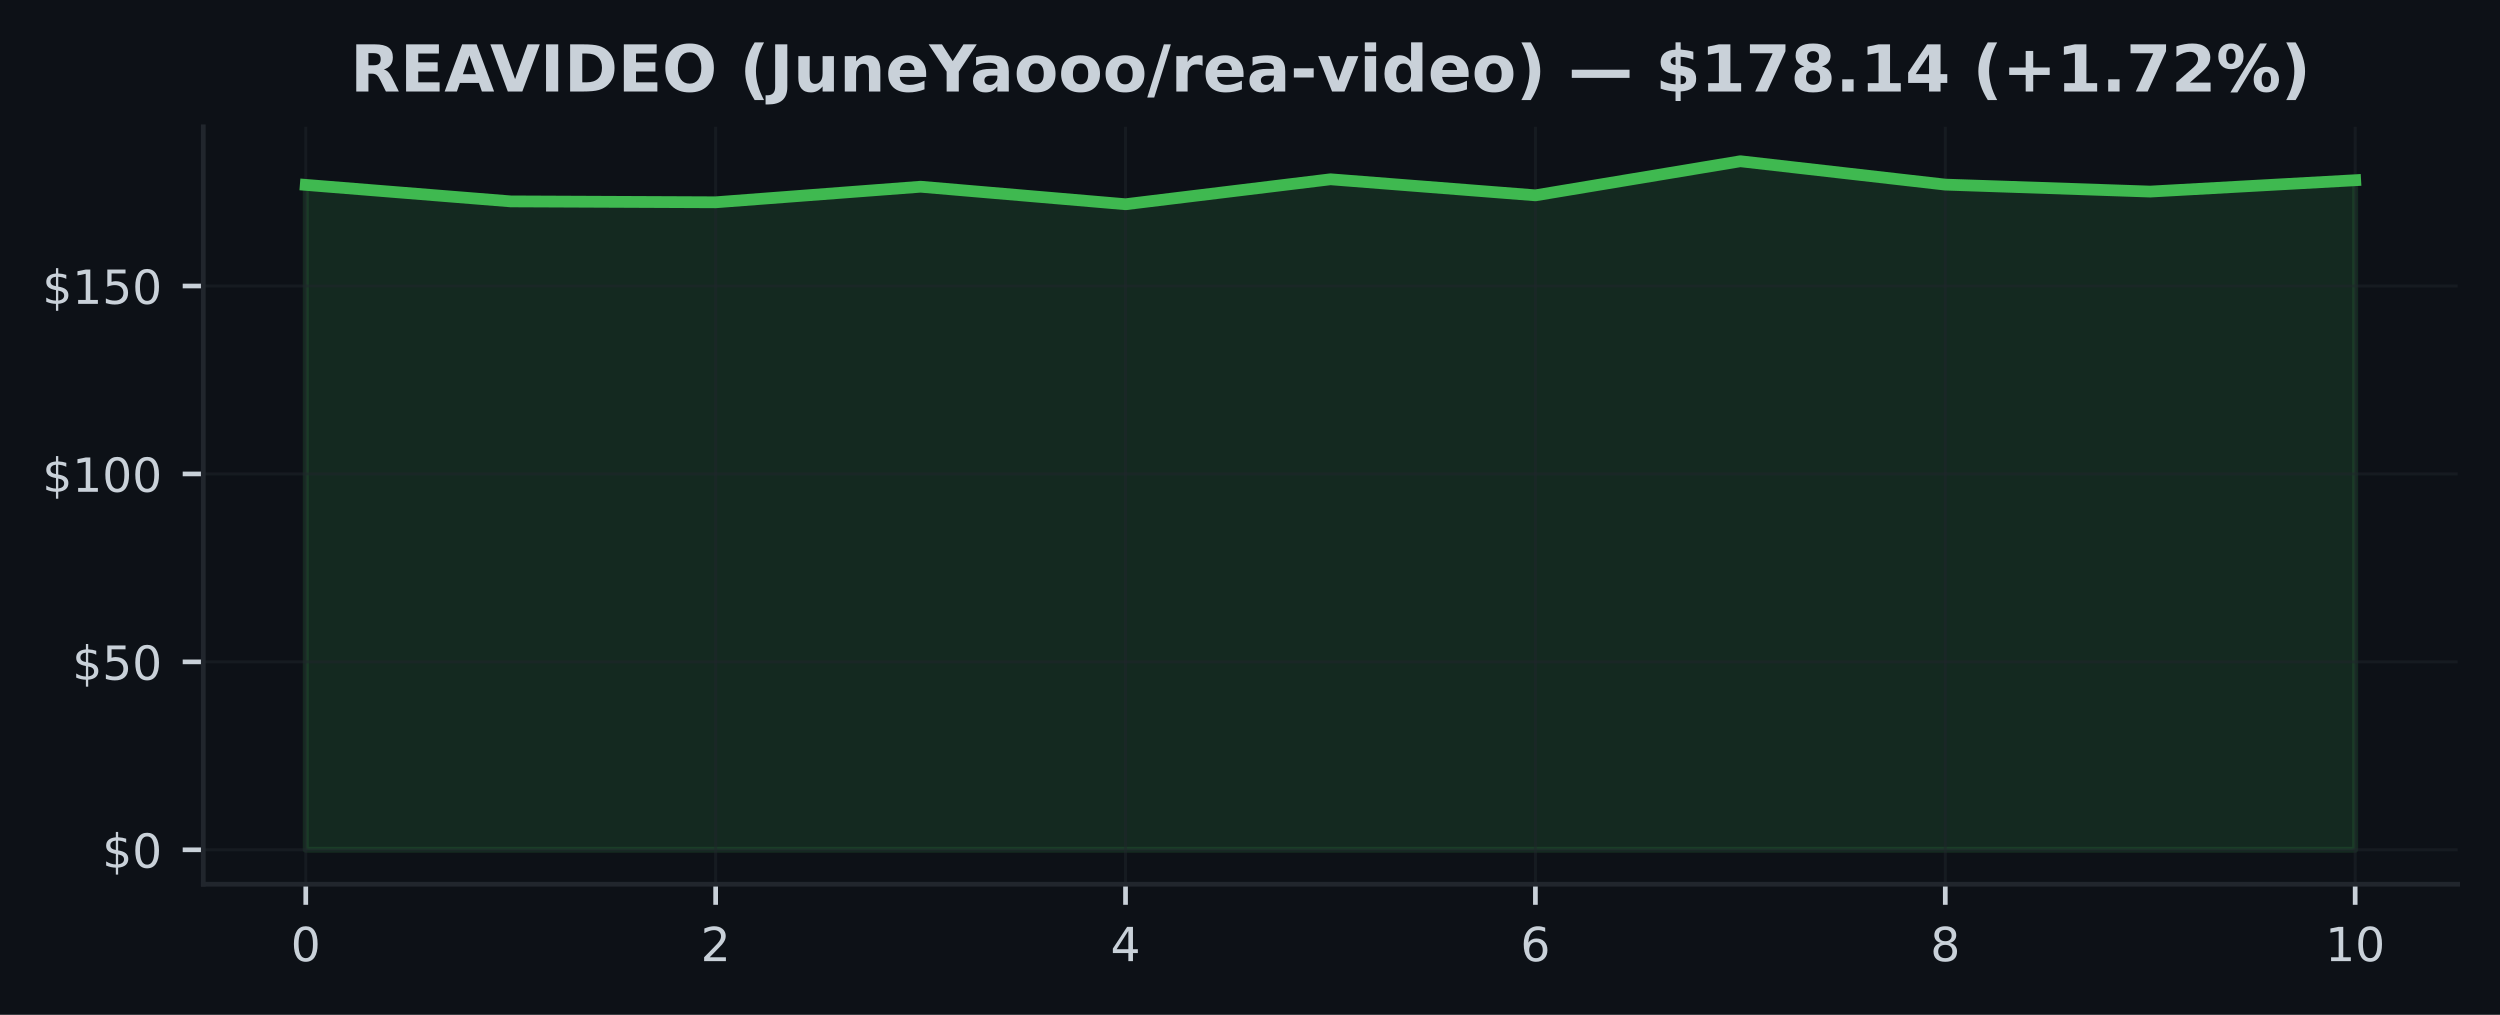
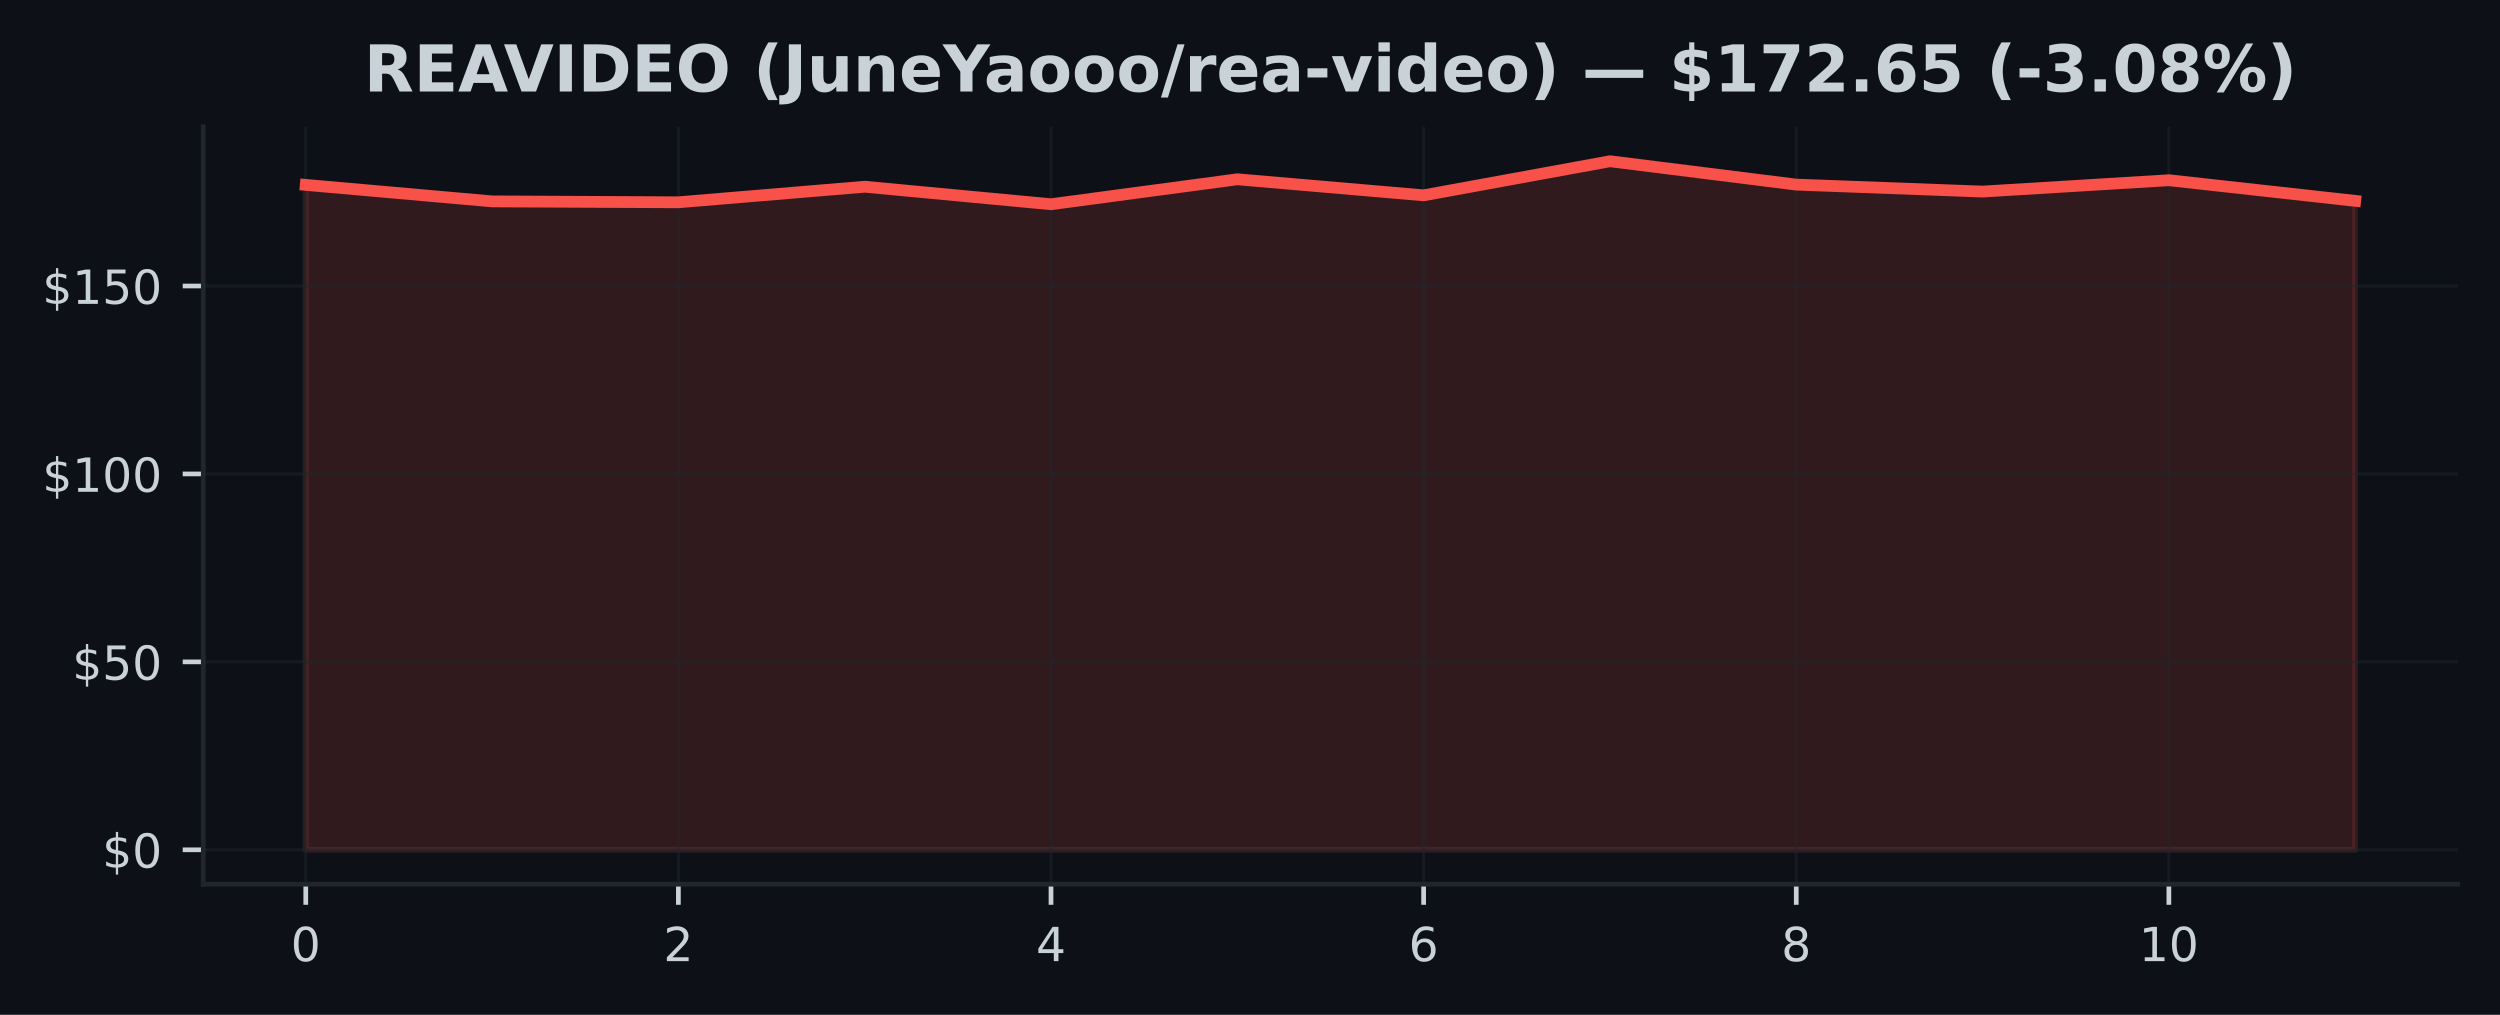
<svg xmlns="http://www.w3.org/2000/svg" xmlns:xlink="http://www.w3.org/1999/xlink" width="425pt" height="172.518pt" viewBox="0 0 425 172.518" version="1.1">
  <defs>
    <style type="text/css">*{stroke-linejoin: round; stroke-linecap: butt}</style>
  </defs>
  <g id="figure_1">
    <g id="patch_1">
      <path d="M 0 172.518  L 425 172.518  L 425 0  L 0 0  z " style="fill: #0d1117" />
    </g>
    <g id="axes_1">
      <g id="patch_2">
        <path d="M 34.56 150.318  L 417.8 150.318  L 417.8 21.558  L 34.56 21.558  z " style="fill: #0d1117" />
      </g>
      <g id="FillBetweenPolyCollection_1">
        <defs>
-           <path id="m7d7b038ece" d="M 51.98 -28.053  L 51.98 -141.088  L 86.82 -138.283  L 121.66 -138.13  L 156.5 -140.775  L 191.34 -137.797  L 226.18 -142.04  L 261.02 -139.312  L 295.86 -145.107  L 330.7 -141.133  L 365.54 -139.951  L 400.38 -141.88  L 400.38 -28.053  L 400.38 -28.053  L 365.54 -28.053  L 330.7 -28.053  L 295.86 -28.053  L 261.02 -28.053  L 226.18 -28.053  L 191.34 -28.053  L 156.5 -28.053  L 121.66 -28.053  L 86.82 -28.053  L 51.98 -28.053  z " style="stroke: #3fb950; stroke-opacity: 0.15" />
+           <path id="ma2d35dd99f" d="M 51.98 -28.053  L 51.98 -141.088  L 83.653 -138.283  L 115.325 -138.13  L 146.998 -140.775  L 178.671 -137.797  L 210.344 -142.04  L 242.016 -139.312  L 273.689 -145.107  L 305.362 -141.133  L 337.035 -139.951  L 368.707 -141.88  L 400.38 -138.372  L 400.38 -28.053  L 400.38 -28.053  L 368.707 -28.053  L 337.035 -28.053  L 305.362 -28.053  L 273.689 -28.053  L 242.016 -28.053  L 210.344 -28.053  L 178.671 -28.053  L 146.998 -28.053  L 115.325 -28.053  L 83.653 -28.053  L 51.98 -28.053  z " style="stroke: #f85149; stroke-opacity: 0.15" />
        </defs>
-         <g clip-path="url(#p6f770c91e1)">
-           <use xlink:href="#m7d7b038ece" x="0" y="172.518" style="fill: #3fb950; fill-opacity: 0.15; stroke: #3fb950; stroke-opacity: 0.15" />
+         <g clip-path="url(#pbeac7b171f)">
+           <use xlink:href="#ma2d35dd99f" x="0" y="172.518" style="fill: #f85149; fill-opacity: 0.15; stroke: #f85149; stroke-opacity: 0.15" />
        </g>
      </g>
      <g id="matplotlib.axis_1">
        <g id="xtick_1">
          <g id="line2d_1">
-             <path d="M 51.98 150.318  L 51.98 21.558  " clip-path="url(#p6f770c91e1)" style="fill: none; stroke: #21262d; stroke-opacity: 0.5; stroke-width: 0.5; stroke-linecap: square" />
+             <path d="M 51.98 150.318  L 51.98 21.558  " clip-path="url(#pbeac7b171f)" style="fill: none; stroke: #21262d; stroke-opacity: 0.5; stroke-width: 0.5; stroke-linecap: square" />
          </g>
          <g id="line2d_2">
            <defs>
-               <path id="m81386ee5d8" d="M 0 0  L 0 3.5  " style="stroke: #c9d1d9; stroke-width: 0.8" />
+               <path id="m86b78e5d4b" d="M 0 0  L 0 3.5  " style="stroke: #c9d1d9; stroke-width: 0.8" />
            </defs>
            <g>
-               <use xlink:href="#m81386ee5d8" x="51.98" y="150.318" style="fill: #c9d1d9; stroke: #c9d1d9; stroke-width: 0.8" />
+               <use xlink:href="#m86b78e5d4b" x="51.98" y="150.318" style="fill: #c9d1d9; stroke: #c9d1d9; stroke-width: 0.8" />
            </g>
          </g>
          <g id="text_1">
            <g style="fill: #c9d1d9" transform="translate(49.435 163.3964) scale(0.08 -0.08)">
              <defs>
                <path id="DejaVuSans-13" d="M 2034 4250  Q 1547 4250 1301 3770  Q 1056 3291 1056 2328  Q 1056 1369 1301 889  Q 1547 409 2034 409  Q 2525 409 2770 889  Q 3016 1369 3016 2328  Q 3016 3291 2770 3770  Q 2525 4250 2034 4250  z M 2034 4750  Q 2819 4750 3233 4129  Q 3647 3509 3647 2328  Q 3647 1150 3233 529  Q 2819 -91 2034 -91  Q 1250 -91 836 529  Q 422 1150 422 2328  Q 422 3509 836 4129  Q 1250 4750 2034 4750  z " transform="scale(0.015625)" />
              </defs>
              <use xlink:href="#DejaVuSans-13" />
            </g>
          </g>
        </g>
        <g id="xtick_2">
          <g id="line2d_3">
-             <path d="M 121.66 150.318  L 121.66 21.558  " clip-path="url(#p6f770c91e1)" style="fill: none; stroke: #21262d; stroke-opacity: 0.5; stroke-width: 0.5; stroke-linecap: square" />
+             <path d="M 115.325 150.318  L 115.325 21.558  " clip-path="url(#pbeac7b171f)" style="fill: none; stroke: #21262d; stroke-opacity: 0.5; stroke-width: 0.5; stroke-linecap: square" />
          </g>
          <g id="line2d_4">
            <g>
-               <use xlink:href="#m81386ee5d8" x="121.66" y="150.318" style="fill: #c9d1d9; stroke: #c9d1d9; stroke-width: 0.8" />
+               <use xlink:href="#m86b78e5d4b" x="115.325" y="150.318" style="fill: #c9d1d9; stroke: #c9d1d9; stroke-width: 0.8" />
            </g>
          </g>
          <g id="text_2">
-             <g style="fill: #c9d1d9" transform="translate(119.115 163.3964) scale(0.08 -0.08)">
+             <g style="fill: #c9d1d9" transform="translate(112.7805 163.3964) scale(0.08 -0.08)">
              <defs>
                <path id="DejaVuSans-15" d="M 1228 531  L 3431 531  L 3431 0  L 469 0  L 469 531  Q 828 903 1448 1529  Q 2069 2156 2228 2338  Q 2531 2678 2651 2914  Q 2772 3150 2772 3378  Q 2772 3750 2511 3984  Q 2250 4219 1831 4219  Q 1534 4219 1204 4116  Q 875 4013 500 3803  L 500 4441  Q 881 4594 1212 4672  Q 1544 4750 1819 4750  Q 2544 4750 2975 4387  Q 3406 4025 3406 3419  Q 3406 3131 3298 2873  Q 3191 2616 2906 2266  Q 2828 2175 2409 1742  Q 1991 1309 1228 531  z " transform="scale(0.015625)" />
              </defs>
              <use xlink:href="#DejaVuSans-15" />
            </g>
          </g>
        </g>
        <g id="xtick_3">
          <g id="line2d_5">
-             <path d="M 191.34 150.318  L 191.34 21.558  " clip-path="url(#p6f770c91e1)" style="fill: none; stroke: #21262d; stroke-opacity: 0.5; stroke-width: 0.5; stroke-linecap: square" />
+             <path d="M 178.671 150.318  L 178.671 21.558  " clip-path="url(#pbeac7b171f)" style="fill: none; stroke: #21262d; stroke-opacity: 0.5; stroke-width: 0.5; stroke-linecap: square" />
          </g>
          <g id="line2d_6">
            <g>
-               <use xlink:href="#m81386ee5d8" x="191.34" y="150.318" style="fill: #c9d1d9; stroke: #c9d1d9; stroke-width: 0.8" />
+               <use xlink:href="#m86b78e5d4b" x="178.671" y="150.318" style="fill: #c9d1d9; stroke: #c9d1d9; stroke-width: 0.8" />
            </g>
          </g>
          <g id="text_3">
-             <g style="fill: #c9d1d9" transform="translate(188.795 163.3964) scale(0.08 -0.08)">
+             <g style="fill: #c9d1d9" transform="translate(176.1259 163.3964) scale(0.08 -0.08)">
              <defs>
                <path id="DejaVuSans-17" d="M 2419 4116  L 825 1625  L 2419 1625  L 2419 4116  z M 2253 4666  L 3047 4666  L 3047 1625  L 3713 1625  L 3713 1100  L 3047 1100  L 3047 0  L 2419 0  L 2419 1100  L 313 1100  L 313 1709  L 2253 4666  z " transform="scale(0.015625)" />
              </defs>
              <use xlink:href="#DejaVuSans-17" />
            </g>
          </g>
        </g>
        <g id="xtick_4">
          <g id="line2d_7">
-             <path d="M 261.02 150.318  L 261.02 21.558  " clip-path="url(#p6f770c91e1)" style="fill: none; stroke: #21262d; stroke-opacity: 0.5; stroke-width: 0.5; stroke-linecap: square" />
+             <path d="M 242.016 150.318  L 242.016 21.558  " clip-path="url(#pbeac7b171f)" style="fill: none; stroke: #21262d; stroke-opacity: 0.5; stroke-width: 0.5; stroke-linecap: square" />
          </g>
          <g id="line2d_8">
            <g>
-               <use xlink:href="#m81386ee5d8" x="261.02" y="150.318" style="fill: #c9d1d9; stroke: #c9d1d9; stroke-width: 0.8" />
+               <use xlink:href="#m86b78e5d4b" x="242.016" y="150.318" style="fill: #c9d1d9; stroke: #c9d1d9; stroke-width: 0.8" />
            </g>
          </g>
          <g id="text_4">
-             <g style="fill: #c9d1d9" transform="translate(258.475 163.3964) scale(0.08 -0.08)">
+             <g style="fill: #c9d1d9" transform="translate(239.4714 163.3964) scale(0.08 -0.08)">
              <defs>
                <path id="DejaVuSans-19" d="M 2113 2584  Q 1688 2584 1439 2293  Q 1191 2003 1191 1497  Q 1191 994 1439 701  Q 1688 409 2113 409  Q 2538 409 2786 701  Q 3034 994 3034 1497  Q 3034 2003 2786 2293  Q 2538 2584 2113 2584  z M 3366 4563  L 3366 3988  Q 3128 4100 2886 4159  Q 2644 4219 2406 4219  Q 1781 4219 1451 3797  Q 1122 3375 1075 2522  Q 1259 2794 1537 2939  Q 1816 3084 2150 3084  Q 2853 3084 3261 2657  Q 3669 2231 3669 1497  Q 3669 778 3244 343  Q 2819 -91 2113 -91  Q 1303 -91 875 529  Q 447 1150 447 2328  Q 447 3434 972 4092  Q 1497 4750 2381 4750  Q 2619 4750 2861 4703  Q 3103 4656 3366 4563  z " transform="scale(0.015625)" />
              </defs>
              <use xlink:href="#DejaVuSans-19" />
            </g>
          </g>
        </g>
        <g id="xtick_5">
          <g id="line2d_9">
-             <path d="M 330.7 150.318  L 330.7 21.558  " clip-path="url(#p6f770c91e1)" style="fill: none; stroke: #21262d; stroke-opacity: 0.5; stroke-width: 0.5; stroke-linecap: square" />
+             <path d="M 305.362 150.318  L 305.362 21.558  " clip-path="url(#pbeac7b171f)" style="fill: none; stroke: #21262d; stroke-opacity: 0.5; stroke-width: 0.5; stroke-linecap: square" />
          </g>
          <g id="line2d_10">
            <g>
-               <use xlink:href="#m81386ee5d8" x="330.7" y="150.318" style="fill: #c9d1d9; stroke: #c9d1d9; stroke-width: 0.8" />
+               <use xlink:href="#m86b78e5d4b" x="305.362" y="150.318" style="fill: #c9d1d9; stroke: #c9d1d9; stroke-width: 0.8" />
            </g>
          </g>
          <g id="text_5">
-             <g style="fill: #c9d1d9" transform="translate(328.155 163.3964) scale(0.08 -0.08)">
+             <g style="fill: #c9d1d9" transform="translate(302.8168 163.3964) scale(0.08 -0.08)">
              <defs>
                <path id="DejaVuSans-1b" d="M 2034 2216  Q 1584 2216 1326 1975  Q 1069 1734 1069 1313  Q 1069 891 1326 650  Q 1584 409 2034 409  Q 2484 409 2743 651  Q 3003 894 3003 1313  Q 3003 1734 2745 1975  Q 2488 2216 2034 2216  z M 1403 2484  Q 997 2584 770 2862  Q 544 3141 544 3541  Q 544 4100 942 4425  Q 1341 4750 2034 4750  Q 2731 4750 3128 4425  Q 3525 4100 3525 3541  Q 3525 3141 3298 2862  Q 3072 2584 2669 2484  Q 3125 2378 3379 2068  Q 3634 1759 3634 1313  Q 3634 634 3220 271  Q 2806 -91 2034 -91  Q 1263 -91 848 271  Q 434 634 434 1313  Q 434 1759 690 2068  Q 947 2378 1403 2484  z M 1172 3481  Q 1172 3119 1398 2916  Q 1625 2713 2034 2713  Q 2441 2713 2670 2916  Q 2900 3119 2900 3481  Q 2900 3844 2670 4047  Q 2441 4250 2034 4250  Q 1625 4250 1398 4047  Q 1172 3844 1172 3481  z " transform="scale(0.015625)" />
              </defs>
              <use xlink:href="#DejaVuSans-1b" />
            </g>
          </g>
        </g>
        <g id="xtick_6">
          <g id="line2d_11">
-             <path d="M 400.38 150.318  L 400.38 21.558  " clip-path="url(#p6f770c91e1)" style="fill: none; stroke: #21262d; stroke-opacity: 0.5; stroke-width: 0.5; stroke-linecap: square" />
+             <path d="M 368.707 150.318  L 368.707 21.558  " clip-path="url(#pbeac7b171f)" style="fill: none; stroke: #21262d; stroke-opacity: 0.5; stroke-width: 0.5; stroke-linecap: square" />
          </g>
          <g id="line2d_12">
            <g>
-               <use xlink:href="#m81386ee5d8" x="400.38" y="150.318" style="fill: #c9d1d9; stroke: #c9d1d9; stroke-width: 0.8" />
+               <use xlink:href="#m86b78e5d4b" x="368.707" y="150.318" style="fill: #c9d1d9; stroke: #c9d1d9; stroke-width: 0.8" />
            </g>
          </g>
          <g id="text_6">
-             <g style="fill: #c9d1d9" transform="translate(395.29 163.3964) scale(0.08 -0.08)">
+             <g style="fill: #c9d1d9" transform="translate(363.6173 163.3964) scale(0.08 -0.08)">
              <defs>
                <path id="DejaVuSans-14" d="M 794 531  L 1825 531  L 1825 4091  L 703 3866  L 703 4441  L 1819 4666  L 2450 4666  L 2450 531  L 3481 531  L 3481 0  L 794 0  L 794 531  z " transform="scale(0.015625)" />
              </defs>
              <use xlink:href="#DejaVuSans-14" />
              <use xlink:href="#DejaVuSans-13" transform="translate(63.625 0)" />
            </g>
          </g>
        </g>
      </g>
      <g id="matplotlib.axis_2">
        <g id="ytick_1">
          <g id="line2d_13">
-             <path d="M 34.56 144.466  L 417.8 144.466  " clip-path="url(#p6f770c91e1)" style="fill: none; stroke: #21262d; stroke-opacity: 0.5; stroke-width: 0.5; stroke-linecap: square" />
+             <path d="M 34.56 144.466  L 417.8 144.466  " clip-path="url(#pbeac7b171f)" style="fill: none; stroke: #21262d; stroke-opacity: 0.5; stroke-width: 0.5; stroke-linecap: square" />
          </g>
          <g id="line2d_14">
            <defs>
-               <path id="m9e7d69e671" d="M 0 0  L -3.5 0  " style="stroke: #c9d1d9; stroke-width: 0.8" />
+               <path id="mc1c06193ed" d="M 0 0  L -3.5 0  " style="stroke: #c9d1d9; stroke-width: 0.8" />
            </defs>
            <g>
-               <use xlink:href="#m9e7d69e671" x="34.56" y="144.466" style="fill: #c9d1d9; stroke: #c9d1d9; stroke-width: 0.8" />
+               <use xlink:href="#mc1c06193ed" x="34.56" y="144.466" style="fill: #c9d1d9; stroke: #c9d1d9; stroke-width: 0.8" />
            </g>
          </g>
          <g id="text_7">
            <g style="fill: #c9d1d9" transform="translate(17.38 147.5049) scale(0.08 -0.08)">
              <defs>
                <path id="DejaVuSans-7" d="M 2163 -941  L 1850 -941  L 1847 0  Q 1519 6 1191 76  Q 863 147 531 288  L 531 850  Q 850 650 1176 548  Q 1503 447 1850 444  L 1850 1869  Q 1159 1981 845 2250  Q 531 2519 531 2988  Q 531 3497 872 3790  Q 1213 4084 1850 4128  L 1850 4863  L 2163 4863  L 2163 4138  Q 2453 4125 2725 4076  Q 2997 4028 3256 3944  L 3256 3397  Q 2997 3528 2723 3600  Q 2450 3672 2163 3684  L 2163 2350  Q 2872 2241 3206 1959  Q 3541 1678 3541 1191  Q 3541 663 3186 358  Q 2831 53 2163 6  L 2163 -941  z M 1850 2406  L 1850 3688  Q 1488 3647 1297 3481  Q 1106 3316 1106 3041  Q 1106 2772 1282 2622  Q 1459 2472 1850 2406  z M 2163 1806  L 2163 453  Q 2559 506 2761 678  Q 2963 850 2963 1131  Q 2963 1406 2770 1568  Q 2578 1731 2163 1806  z " transform="scale(0.015625)" />
              </defs>
              <use xlink:href="#DejaVuSans-7" />
              <use xlink:href="#DejaVuSans-13" transform="translate(63.625 0)" />
            </g>
          </g>
        </g>
        <g id="ytick_2">
          <g id="line2d_15">
-             <path d="M 34.56 112.517  L 417.8 112.517  " clip-path="url(#p6f770c91e1)" style="fill: none; stroke: #21262d; stroke-opacity: 0.5; stroke-width: 0.5; stroke-linecap: square" />
+             <path d="M 34.56 112.517  L 417.8 112.517  " clip-path="url(#pbeac7b171f)" style="fill: none; stroke: #21262d; stroke-opacity: 0.5; stroke-width: 0.5; stroke-linecap: square" />
          </g>
          <g id="line2d_16">
            <g>
-               <use xlink:href="#m9e7d69e671" x="34.56" y="112.517" style="fill: #c9d1d9; stroke: #c9d1d9; stroke-width: 0.8" />
+               <use xlink:href="#mc1c06193ed" x="34.56" y="112.517" style="fill: #c9d1d9; stroke: #c9d1d9; stroke-width: 0.8" />
            </g>
          </g>
          <g id="text_8">
            <g style="fill: #c9d1d9" transform="translate(12.29 115.556) scale(0.08 -0.08)">
              <defs>
                <path id="DejaVuSans-18" d="M 691 4666  L 3169 4666  L 3169 4134  L 1269 4134  L 1269 2991  Q 1406 3038 1543 3061  Q 1681 3084 1819 3084  Q 2600 3084 3056 2656  Q 3513 2228 3513 1497  Q 3513 744 3044 326  Q 2575 -91 1722 -91  Q 1428 -91 1123 -41  Q 819 9 494 109  L 494 744  Q 775 591 1075 516  Q 1375 441 1709 441  Q 2250 441 2565 725  Q 2881 1009 2881 1497  Q 2881 1984 2565 2268  Q 2250 2553 1709 2553  Q 1456 2553 1204 2497  Q 953 2441 691 2322  L 691 4666  z " transform="scale(0.015625)" />
              </defs>
              <use xlink:href="#DejaVuSans-7" />
              <use xlink:href="#DejaVuSans-18" transform="translate(63.625 0)" />
              <use xlink:href="#DejaVuSans-13" transform="translate(127.25 0)" />
            </g>
          </g>
        </g>
        <g id="ytick_3">
          <g id="line2d_17">
-             <path d="M 34.56 80.568  L 417.8 80.568  " clip-path="url(#p6f770c91e1)" style="fill: none; stroke: #21262d; stroke-opacity: 0.5; stroke-width: 0.5; stroke-linecap: square" />
+             <path d="M 34.56 80.568  L 417.8 80.568  " clip-path="url(#pbeac7b171f)" style="fill: none; stroke: #21262d; stroke-opacity: 0.5; stroke-width: 0.5; stroke-linecap: square" />
          </g>
          <g id="line2d_18">
            <g>
-               <use xlink:href="#m9e7d69e671" x="34.56" y="80.568" style="fill: #c9d1d9; stroke: #c9d1d9; stroke-width: 0.8" />
+               <use xlink:href="#mc1c06193ed" x="34.56" y="80.568" style="fill: #c9d1d9; stroke: #c9d1d9; stroke-width: 0.8" />
            </g>
          </g>
          <g id="text_9">
            <g style="fill: #c9d1d9" transform="translate(7.2 83.60704) scale(0.08 -0.08)">
              <use xlink:href="#DejaVuSans-7" />
              <use xlink:href="#DejaVuSans-14" transform="translate(63.625 0)" />
              <use xlink:href="#DejaVuSans-13" transform="translate(127.25 0)" />
              <use xlink:href="#DejaVuSans-13" transform="translate(190.875 0)" />
            </g>
          </g>
        </g>
        <g id="ytick_4">
          <g id="line2d_19">
-             <path d="M 34.56 48.619  L 417.8 48.619  " clip-path="url(#p6f770c91e1)" style="fill: none; stroke: #21262d; stroke-opacity: 0.5; stroke-width: 0.5; stroke-linecap: square" />
+             <path d="M 34.56 48.619  L 417.8 48.619  " clip-path="url(#pbeac7b171f)" style="fill: none; stroke: #21262d; stroke-opacity: 0.5; stroke-width: 0.5; stroke-linecap: square" />
          </g>
          <g id="line2d_20">
            <g>
-               <use xlink:href="#m9e7d69e671" x="34.56" y="48.619" style="fill: #c9d1d9; stroke: #c9d1d9; stroke-width: 0.8" />
+               <use xlink:href="#mc1c06193ed" x="34.56" y="48.619" style="fill: #c9d1d9; stroke: #c9d1d9; stroke-width: 0.8" />
            </g>
          </g>
          <g id="text_10">
            <g style="fill: #c9d1d9" transform="translate(7.2 51.65809) scale(0.08 -0.08)">
              <use xlink:href="#DejaVuSans-7" />
              <use xlink:href="#DejaVuSans-14" transform="translate(63.625 0)" />
              <use xlink:href="#DejaVuSans-18" transform="translate(127.25 0)" />
              <use xlink:href="#DejaVuSans-13" transform="translate(190.875 0)" />
            </g>
          </g>
        </g>
      </g>
      <g id="line2d_21">
-         <path d="M 51.98 31.43  L 86.82 34.235  L 121.66 34.389  L 156.5 31.743  L 191.34 34.721  L 226.18 30.478  L 261.02 33.207  L 295.86 27.411  L 330.7 31.385  L 365.54 32.568  L 400.38 30.638  " clip-path="url(#p6f770c91e1)" style="fill: none; stroke: #3fb950; stroke-width: 2; stroke-linecap: square" />
+         <path d="M 51.98 31.43  L 83.653 34.235  L 115.325 34.389  L 146.998 31.743  L 178.671 34.721  L 210.344 30.478  L 242.016 33.207  L 273.689 27.411  L 305.362 31.385  L 337.035 32.568  L 368.707 30.638  L 400.38 34.146  " clip-path="url(#pbeac7b171f)" style="fill: none; stroke: #f85149; stroke-width: 2; stroke-linecap: square" />
      </g>
      <g id="patch_3">
        <path d="M 34.56 150.318  L 34.56 21.558  " style="fill: none; stroke: #21262d; stroke-width: 0.8; stroke-linejoin: miter; stroke-linecap: square" />
      </g>
      <g id="patch_4">
        <path d="M 34.56 150.318  L 417.8 150.318  " style="fill: none; stroke: #21262d; stroke-width: 0.8; stroke-linejoin: miter; stroke-linecap: square" />
      </g>
      <g id="text_11">
-         <g style="fill: #c9d1d9" transform="translate(59.55406 15.55828) scale(0.11 -0.11)">
+         <g style="fill: #c9d1d9" transform="translate(61.88039 15.55828) scale(0.11 -0.11)">
          <defs>
            <path id="DejaVuSans-Bold-35" d="M 2297 2597  Q 2675 2597 2839 2737  Q 3003 2878 3003 3200  Q 3003 3519 2839 3656  Q 2675 3794 2297 3794  L 1791 3794  L 1791 2597  L 2297 2597  z M 1791 1766  L 1791 0  L 588 0  L 588 4666  L 2425 4666  Q 3347 4666 3776 4356  Q 4206 4047 4206 3378  Q 4206 2916 3982 2619  Q 3759 2322 3309 2181  Q 3556 2125 3751 1926  Q 3947 1728 4147 1325  L 4800 0  L 3519 0  L 2950 1159  Q 2778 1509 2601 1637  Q 2425 1766 2131 1766  L 1791 1766  z " transform="scale(0.015625)" />
            <path id="DejaVuSans-Bold-28" d="M 588 4666  L 3834 4666  L 3834 3756  L 1791 3756  L 1791 2888  L 3713 2888  L 3713 1978  L 1791 1978  L 1791 909  L 3903 909  L 3903 0  L 588 0  L 588 4666  z " transform="scale(0.015625)" />
            <path id="DejaVuSans-Bold-24" d="M 3419 850  L 1538 850  L 1241 0  L 31 0  L 1759 4666  L 3194 4666  L 4922 0  L 3713 0  L 3419 850  z M 1838 1716  L 3116 1716  L 2478 3572  L 1838 1716  z " transform="scale(0.015625)" />
            <path id="DejaVuSans-Bold-39" d="M 31 4666  L 1241 4666  L 2478 1222  L 3713 4666  L 4922 4666  L 3194 0  L 1759 0  L 31 4666  z " transform="scale(0.015625)" />
            <path id="DejaVuSans-Bold-2c" d="M 588 4666  L 1791 4666  L 1791 0  L 588 0  L 588 4666  z " transform="scale(0.015625)" />
            <path id="DejaVuSans-Bold-27" d="M 1791 3756  L 1791 909  L 2222 909  Q 2959 909 3348 1275  Q 3738 1641 3738 2338  Q 3738 3031 3350 3393  Q 2963 3756 2222 3756  L 1791 3756  z M 588 4666  L 1856 4666  Q 2919 4666 3439 4514  Q 3959 4363 4331 4000  Q 4659 3684 4818 3271  Q 4978 2859 4978 2338  Q 4978 1809 4818 1395  Q 4659 981 4331 666  Q 3956 303 3431 151  Q 2906 0 1856 0  L 588 0  L 588 4666  z " transform="scale(0.015625)" />
            <path id="DejaVuSans-Bold-32" d="M 2719 3878  Q 2169 3878 1866 3472  Q 1563 3066 1563 2328  Q 1563 1594 1866 1187  Q 2169 781 2719 781  Q 3272 781 3575 1187  Q 3878 1594 3878 2328  Q 3878 3066 3575 3472  Q 3272 3878 2719 3878  z M 2719 4750  Q 3844 4750 4481 4106  Q 5119 3463 5119 2328  Q 5119 1197 4481 553  Q 3844 -91 2719 -91  Q 1597 -91 958 553  Q 319 1197 319 2328  Q 319 3463 958 4106  Q 1597 4750 2719 4750  z " transform="scale(0.015625)" />
            <path id="DejaVuSans-Bold-3" transform="scale(0.015625)" />
            <path id="DejaVuSans-Bold-b" d="M 2413 -844  L 1484 -844  Q 1006 -72 778 623  Q 550 1319 550 2003  Q 550 2688 779 3389  Q 1009 4091 1484 4856  L 2413 4856  Q 2013 4116 1813 3408  Q 1613 2700 1613 2009  Q 1613 1319 1811 609  Q 2009 -100 2413 -844  z " transform="scale(0.015625)" />
            <path id="DejaVuSans-Bold-2d" d="M 588 4666  L 1791 4666  L 1791 453  Q 1791 -419 1317 -850  Q 844 -1281 -116 -1281  L -359 -1281  L -359 -372  L -172 -372  Q 203 -372 395 -162  Q 588 47 588 453  L 588 4666  z " transform="scale(0.015625)" />
            <path id="DejaVuSans-Bold-58" d="M 500 1363  L 500 3500  L 1625 3500  L 1625 3150  Q 1625 2866 1622 2436  Q 1619 2006 1619 1863  Q 1619 1441 1641 1255  Q 1663 1069 1716 984  Q 1784 875 1895 815  Q 2006 756 2150 756  Q 2500 756 2700 1025  Q 2900 1294 2900 1772  L 2900 3500  L 4019 3500  L 4019 0  L 2900 0  L 2900 506  Q 2647 200 2364 54  Q 2081 -91 1741 -91  Q 1134 -91 817 281  Q 500 653 500 1363  z " transform="scale(0.015625)" />
            <path id="DejaVuSans-Bold-51" d="M 4056 2131  L 4056 0  L 2931 0  L 2931 347  L 2931 1631  Q 2931 2084 2911 2256  Q 2891 2428 2841 2509  Q 2775 2619 2662 2680  Q 2550 2741 2406 2741  Q 2056 2741 1856 2470  Q 1656 2200 1656 1722  L 1656 0  L 538 0  L 538 3500  L 1656 3500  L 1656 2988  Q 1909 3294 2193 3439  Q 2478 3584 2822 3584  Q 3428 3584 3742 3212  Q 4056 2841 4056 2131  z " transform="scale(0.015625)" />
            <path id="DejaVuSans-Bold-48" d="M 4031 1759  L 4031 1441  L 1416 1441  Q 1456 1047 1700 850  Q 1944 653 2381 653  Q 2734 653 3104 758  Q 3475 863 3866 1075  L 3866 213  Q 3469 63 3072 -14  Q 2675 -91 2278 -91  Q 1328 -91 801 392  Q 275 875 275 1747  Q 275 2603 792 3093  Q 1309 3584 2216 3584  Q 3041 3584 3536 3087  Q 4031 2591 4031 1759  z M 2881 2131  Q 2881 2450 2695 2645  Q 2509 2841 2209 2841  Q 1884 2841 1681 2658  Q 1478 2475 1428 2131  L 2881 2131  z " transform="scale(0.015625)" />
            <path id="DejaVuSans-Bold-3c" d="M -63 4666  L 1253 4666  L 2316 3003  L 3378 4666  L 4697 4666  L 2919 1966  L 2919 0  L 1716 0  L 1716 1966  L -63 4666  z " transform="scale(0.015625)" />
            <path id="DejaVuSans-Bold-44" d="M 2106 1575  Q 1756 1575 1579 1456  Q 1403 1338 1403 1106  Q 1403 894 1545 773  Q 1688 653 1941 653  Q 2256 653 2472 879  Q 2688 1106 2688 1447  L 2688 1575  L 2106 1575  z M 3816 1997  L 3816 0  L 2688 0  L 2688 519  Q 2463 200 2181 54  Q 1900 -91 1497 -91  Q 953 -91 614 226  Q 275 544 275 1050  Q 275 1666 698 1953  Q 1122 2241 2028 2241  L 2688 2241  L 2688 2328  Q 2688 2594 2478 2717  Q 2269 2841 1825 2841  Q 1466 2841 1156 2769  Q 847 2697 581 2553  L 581 3406  Q 941 3494 1303 3539  Q 1666 3584 2028 3584  Q 2975 3584 3395 3211  Q 3816 2838 3816 1997  z " transform="scale(0.015625)" />
            <path id="DejaVuSans-Bold-52" d="M 2203 2784  Q 1831 2784 1636 2517  Q 1441 2250 1441 1747  Q 1441 1244 1636 976  Q 1831 709 2203 709  Q 2569 709 2762 976  Q 2956 1244 2956 1747  Q 2956 2250 2762 2517  Q 2569 2784 2203 2784  z M 2203 3584  Q 3106 3584 3614 3096  Q 4122 2609 4122 1747  Q 4122 884 3614 396  Q 3106 -91 2203 -91  Q 1297 -91 786 396  Q 275 884 275 1747  Q 275 2609 786 3096  Q 1297 3584 2203 3584  z " transform="scale(0.015625)" />
            <path id="DejaVuSans-Bold-12" d="M 1644 4666  L 2338 4666  L 691 -594  L 0 -594  L 1644 4666  z " transform="scale(0.015625)" />
            <path id="DejaVuSans-Bold-55" d="M 3138 2547  Q 2991 2616 2845 2648  Q 2700 2681 2553 2681  Q 2122 2681 1889 2404  Q 1656 2128 1656 1613  L 1656 0  L 538 0  L 538 3500  L 1656 3500  L 1656 2925  Q 1872 3269 2151 3426  Q 2431 3584 2822 3584  Q 2878 3584 2943 3579  Q 3009 3575 3134 3559  L 3138 2547  z " transform="scale(0.015625)" />
            <path id="DejaVuSans-Bold-10" d="M 347 2297  L 2309 2297  L 2309 1388  L 347 1388  L 347 2297  z " transform="scale(0.015625)" />
            <path id="DejaVuSans-Bold-59" d="M 97 3500  L 1216 3500  L 2088 1081  L 2956 3500  L 4078 3500  L 2700 0  L 1472 0  L 97 3500  z " transform="scale(0.015625)" />
            <path id="DejaVuSans-Bold-4c" d="M 538 3500  L 1656 3500  L 1656 0  L 538 0  L 538 3500  z M 538 4863  L 1656 4863  L 1656 3950  L 538 3950  L 538 4863  z " transform="scale(0.015625)" />
            <path id="DejaVuSans-Bold-47" d="M 2919 2988  L 2919 4863  L 4044 4863  L 4044 0  L 2919 0  L 2919 506  Q 2688 197 2409 53  Q 2131 -91 1766 -91  Q 1119 -91 703 423  Q 288 938 288 1747  Q 288 2556 703 3070  Q 1119 3584 1766 3584  Q 2128 3584 2408 3439  Q 2688 3294 2919 2988  z M 2181 722  Q 2541 722 2730 984  Q 2919 1247 2919 1747  Q 2919 2247 2730 2509  Q 2541 2772 2181 2772  Q 1825 2772 1636 2509  Q 1447 2247 1447 1747  Q 1447 1247 1636 984  Q 1825 722 2181 722  z " transform="scale(0.015625)" />
            <path id="DejaVuSans-Bold-c" d="M 513 -844  Q 913 -100 1113 609  Q 1313 1319 1313 2009  Q 1313 2700 1113 3408  Q 913 4116 513 4856  L 1441 4856  Q 1916 4091 2145 3389  Q 2375 2688 2375 2003  Q 2375 1319 2147 623  Q 1919 -72 1441 -844  L 513 -844  z " transform="scale(0.015625)" />
            <path id="DejaVuSans-Bold-af6" d="M 344 2156  L 6056 2156  L 6056 1350  L 344 1350  L 344 2156  z " transform="scale(0.015625)" />
            <path id="DejaVuSans-Bold-7" d="M 2484 -941  L 1978 -941  L 1975 0  Q 1584 16 1218 87  Q 853 159 506 288  L 506 1106  Q 866 922 1233 823  Q 1600 725 1978 713  L 1978 1684  L 1875 1703  Q 1128 1834 814 2115  Q 500 2397 500 2925  Q 500 3484 883 3798  Q 1266 4113 1975 4141  L 1978 4863  L 2484 4863  L 2484 4153  Q 2797 4128 3109 4075  Q 3422 4022 3738 3938  L 3738 3144  Q 3425 3275 3112 3348  Q 2800 3422 2484 3438  L 2484 2541  L 2584 2522  Q 3378 2397 3698 2105  Q 4019 1813 4019 1241  Q 4019 666 3637 358  Q 3256 50 2484 6  L 2484 -941  z M 1978 2613  L 1978 3428  Q 1756 3416 1623 3308  Q 1491 3200 1491 3034  Q 1491 2850 1612 2745  Q 1734 2641 1978 2613  z M 2484 1594  L 2484 725  Q 2756 728 2892 831  Q 3028 934 3028 1141  Q 3028 1353 2903 1458  Q 2778 1563 2484 1594  z " transform="scale(0.015625)" />
            <path id="DejaVuSans-Bold-14" d="M 750 831  L 1813 831  L 1813 3847  L 722 3622  L 722 4441  L 1806 4666  L 2950 4666  L 2950 831  L 4013 831  L 4013 0  L 750 0  L 750 831  z " transform="scale(0.015625)" />
            <path id="DejaVuSans-Bold-1a" d="M 428 4666  L 3944 4666  L 3944 3988  L 2125 0  L 953 0  L 2675 3781  L 428 3781  L 428 4666  z " transform="scale(0.015625)" />
+             <path id="DejaVuSans-Bold-15" d="M 1844 884  L 3897 884  L 3897 0  L 506 0  L 506 884  L 2209 2388  Q 2438 2594 2547 2791  Q 2656 2988 2656 3200  Q 2656 3528 2436 3728  Q 2216 3928 1850 3928  Q 1569 3928 1234 3808  Q 900 3688 519 3450  L 519 4475  Q 925 4609 1322 4679  Q 1719 4750 2100 4750  Q 2938 4750 3402 4381  Q 3866 4013 3866 3353  Q 3866 2972 3669 2642  Q 3472 2313 2841 1759  L 1844 884  z " transform="scale(0.015625)" />
+             <path id="DejaVuSans-Bold-11" d="M 653 1209  L 1778 1209  L 1778 0  L 653 0  L 653 1209  z " transform="scale(0.015625)" />
+             <path id="DejaVuSans-Bold-19" d="M 2316 2303  Q 2000 2303 1842 2098  Q 1684 1894 1684 1484  Q 1684 1075 1842 870  Q 2000 666 2316 666  Q 2634 666 2792 870  Q 2950 1075 2950 1484  Q 2950 1894 2792 2098  Q 2634 2303 2316 2303  z M 3803 4544  L 3803 3681  Q 3506 3822 3243 3889  Q 2981 3956 2731 3956  Q 2194 3956 1894 3657  Q 1594 3359 1544 2772  Q 1750 2925 1990 3001  Q 2231 3078 2516 3078  Q 3231 3078 3670 2659  Q 4109 2241 4109 1563  Q 4109 813 3618 361  Q 3128 -91 2303 -91  Q 1394 -91 895 523  Q 397 1138 397 2266  Q 397 3422 980 4083  Q 1563 4744 2578 4744  Q 2900 4744 3203 4694  Q 3506 4644 3803 4544  z " transform="scale(0.015625)" />
+             <path id="DejaVuSans-Bold-18" d="M 678 4666  L 3669 4666  L 3669 3781  L 1638 3781  L 1638 3059  Q 1775 3097 1914 3117  Q 2053 3138 2203 3138  Q 3056 3138 3531 2711  Q 4006 2284 4006 1522  Q 4006 766 3489 337  Q 2972 -91 2053 -91  Q 1656 -91 1267 -14  Q 878 63 494 219  L 494 1166  Q 875 947 1217 837  Q 1559 728 1863 728  Q 2300 728 2551 942  Q 2803 1156 2803 1522  Q 2803 1891 2551 2103  Q 2300 2316 1863 2316  Q 1603 2316 1309 2248  Q 1016 2181 678 2041  L 678 4666  z " transform="scale(0.015625)" />
+             <path id="DejaVuSans-Bold-16" d="M 2981 2516  Q 3453 2394 3698 2092  Q 3944 1791 3944 1325  Q 3944 631 3412 270  Q 2881 -91 1863 -91  Q 1503 -91 1142 -33  Q 781 25 428 141  L 428 1069  Q 766 900 1098 814  Q 1431 728 1753 728  Q 2231 728 2486 893  Q 2741 1059 2741 1369  Q 2741 1688 2480 1852  Q 2219 2016 1709 2016  L 1228 2016  L 1228 2791  L 1734 2791  Q 2188 2791 2409 2933  Q 2631 3075 2631 3366  Q 2631 3634 2415 3781  Q 2200 3928 1806 3928  Q 1516 3928 1219 3862  Q 922 3797 628 3669  L 628 4550  Q 984 4650 1334 4700  Q 1684 4750 2022 4750  Q 2931 4750 3382 4451  Q 3834 4153 3834 3553  Q 3834 3144 3618 2883  Q 3403 2622 2981 2516  z " transform="scale(0.015625)" />
+             <path id="DejaVuSans-Bold-13" d="M 2944 2338  Q 2944 3213 2780 3570  Q 2616 3928 2228 3928  Q 1841 3928 1675 3570  Q 1509 3213 1509 2338  Q 1509 1453 1675 1090  Q 1841 728 2228 728  Q 2613 728 2778 1090  Q 2944 1453 2944 2338  z M 4147 2328  Q 4147 1169 3647 539  Q 3147 -91 2228 -91  Q 1306 -91 806 539  Q 306 1169 306 2328  Q 306 3491 806 4120  Q 1306 4750 2228 4750  Q 3147 4750 3647 4120  Q 4147 3491 4147 2328  z " transform="scale(0.015625)" />
            <path id="DejaVuSans-Bold-1b" d="M 2228 2088  Q 1891 2088 1709 1903  Q 1528 1719 1528 1375  Q 1528 1031 1709 848  Q 1891 666 2228 666  Q 2563 666 2741 848  Q 2919 1031 2919 1375  Q 2919 1722 2741 1905  Q 2563 2088 2228 2088  z M 1350 2484  Q 925 2613 709 2878  Q 494 3144 494 3541  Q 494 4131 934 4440  Q 1375 4750 2228 4750  Q 3075 4750 3515 4442  Q 3956 4134 3956 3541  Q 3956 3144 3739 2878  Q 3522 2613 3097 2484  Q 3572 2353 3814 2058  Q 4056 1763 4056 1313  Q 4056 619 3595 264  Q 3134 -91 2228 -91  Q 1319 -91 855 264  Q 391 619 391 1313  Q 391 1763 633 2058  Q 875 2353 1350 2484  z M 1631 3419  Q 1631 3141 1786 2991  Q 1941 2841 2228 2841  Q 2509 2841 2662 2991  Q 2816 3141 2816 3419  Q 2816 3697 2662 3845  Q 2509 3994 2228 3994  Q 1941 3994 1786 3844  Q 1631 3694 1631 3419  z " transform="scale(0.015625)" />
-             <path id="DejaVuSans-Bold-11" d="M 653 1209  L 1778 1209  L 1778 0  L 653 0  L 653 1209  z " transform="scale(0.015625)" />
-             <path id="DejaVuSans-Bold-17" d="M 2356 3675  L 1038 1722  L 2356 1722  L 2356 3675  z M 2156 4666  L 3494 4666  L 3494 1722  L 4159 1722  L 4159 850  L 3494 850  L 3494 0  L 2356 0  L 2356 850  L 288 850  L 288 1881  L 2156 4666  z " transform="scale(0.015625)" />
-             <path id="DejaVuSans-Bold-e" d="M 3053 4013  L 3053 2375  L 4684 2375  L 4684 1638  L 3053 1638  L 3053 0  L 2309 0  L 2309 1638  L 678 1638  L 678 2375  L 2309 2375  L 2309 4013  L 3053 4013  z " transform="scale(0.015625)" />
-             <path id="DejaVuSans-Bold-15" d="M 1844 884  L 3897 884  L 3897 0  L 506 0  L 506 884  L 2209 2388  Q 2438 2594 2547 2791  Q 2656 2988 2656 3200  Q 2656 3528 2436 3728  Q 2216 3928 1850 3928  Q 1569 3928 1234 3808  Q 900 3688 519 3450  L 519 4475  Q 925 4609 1322 4679  Q 1719 4750 2100 4750  Q 2938 4750 3402 4381  Q 3866 4013 3866 3353  Q 3866 2972 3669 2642  Q 3472 2313 2841 1759  L 1844 884  z " transform="scale(0.015625)" />
            <path id="DejaVuSans-Bold-8" d="M 4959 1925  Q 4738 1925 4616 1733  Q 4494 1541 4494 1184  Q 4494 825 4614 633  Q 4734 441 4959 441  Q 5184 441 5303 633  Q 5422 825 5422 1184  Q 5422 1541 5301 1733  Q 5181 1925 4959 1925  z M 4959 2450  Q 5541 2450 5875 2112  Q 6209 1775 6209 1184  Q 6209 594 5875 251  Q 5541 -91 4959 -91  Q 4378 -91 4042 251  Q 3706 594 3706 1184  Q 3706 1772 4042 2111  Q 4378 2450 4959 2450  z M 2094 -91  L 1403 -91  L 4319 4750  L 5013 4750  L 2094 -91  z M 1453 4750  Q 2034 4750 2367 4411  Q 2700 4072 2700 3481  Q 2700 2891 2367 2550  Q 2034 2209 1453 2209  Q 872 2209 539 2550  Q 206 2891 206 3481  Q 206 4072 539 4411  Q 872 4750 1453 4750  z M 1453 4225  Q 1228 4225 1106 4031  Q 984 3838 984 3481  Q 984 3122 1106 2926  Q 1228 2731 1453 2731  Q 1678 2731 1798 2926  Q 1919 3122 1919 3481  Q 1919 3838 1797 4031  Q 1675 4225 1453 4225  z " transform="scale(0.015625)" />
          </defs>
          <use xlink:href="#DejaVuSans-Bold-35" />
          <use xlink:href="#DejaVuSans-Bold-28" transform="translate(77 0)" />
          <use xlink:href="#DejaVuSans-Bold-24" transform="translate(145.3125 0)" />
          <use xlink:href="#DejaVuSans-Bold-39" transform="translate(215.9219 0)" />
          <use xlink:href="#DejaVuSans-Bold-2c" transform="translate(293.3125 0)" />
          <use xlink:href="#DejaVuSans-Bold-27" transform="translate(330.5156 0)" />
          <use xlink:href="#DejaVuSans-Bold-28" transform="translate(413.5312 0)" />
          <use xlink:href="#DejaVuSans-Bold-32" transform="translate(481.8438 0)" />
          <use xlink:href="#DejaVuSans-Bold-3" transform="translate(566.8594 0)" />
          <use xlink:href="#DejaVuSans-Bold-b" transform="translate(601.6719 0)" />
          <use xlink:href="#DejaVuSans-Bold-2d" transform="translate(647.375 0)" />
          <use xlink:href="#DejaVuSans-Bold-58" transform="translate(684.5781 0)" />
          <use xlink:href="#DejaVuSans-Bold-51" transform="translate(755.7656 0)" />
          <use xlink:href="#DejaVuSans-Bold-48" transform="translate(826.9531 0)" />
          <use xlink:href="#DejaVuSans-Bold-3c" transform="translate(894.7812 0)" />
          <use xlink:href="#DejaVuSans-Bold-44" transform="translate(958.0156 0)" />
          <use xlink:href="#DejaVuSans-Bold-52" transform="translate(1025.5 0)" />
          <use xlink:href="#DejaVuSans-Bold-52" transform="translate(1094.203 0)" />
          <use xlink:href="#DejaVuSans-Bold-52" transform="translate(1162.906 0)" />
          <use xlink:href="#DejaVuSans-Bold-12" transform="translate(1231.609 0)" />
          <use xlink:href="#DejaVuSans-Bold-55" transform="translate(1268.141 0)" />
          <use xlink:href="#DejaVuSans-Bold-48" transform="translate(1317.453 0)" />
          <use xlink:href="#DejaVuSans-Bold-44" transform="translate(1385.281 0)" />
          <use xlink:href="#DejaVuSans-Bold-10" transform="translate(1452.766 0)" />
          <use xlink:href="#DejaVuSans-Bold-59" transform="translate(1494.266 0)" />
          <use xlink:href="#DejaVuSans-Bold-4c" transform="translate(1559.453 0)" />
          <use xlink:href="#DejaVuSans-Bold-47" transform="translate(1593.734 0)" />
          <use xlink:href="#DejaVuSans-Bold-48" transform="translate(1665.312 0)" />
          <use xlink:href="#DejaVuSans-Bold-52" transform="translate(1733.141 0)" />
          <use xlink:href="#DejaVuSans-Bold-c" transform="translate(1801.844 0)" />
          <use xlink:href="#DejaVuSans-Bold-3" transform="translate(1847.547 0)" />
          <use xlink:href="#DejaVuSans-Bold-af6" transform="translate(1882.359 0)" />
          <use xlink:href="#DejaVuSans-Bold-3" transform="translate(1982.359 0)" />
          <use xlink:href="#DejaVuSans-Bold-7" transform="translate(2017.172 0)" />
          <use xlink:href="#DejaVuSans-Bold-14" transform="translate(2086.75 0)" />
          <use xlink:href="#DejaVuSans-Bold-1a" transform="translate(2156.328 0)" />
-           <use xlink:href="#DejaVuSans-Bold-1b" transform="translate(2225.906 0)" />
+           <use xlink:href="#DejaVuSans-Bold-15" transform="translate(2225.906 0)" />
          <use xlink:href="#DejaVuSans-Bold-11" transform="translate(2295.484 0)" />
-           <use xlink:href="#DejaVuSans-Bold-14" transform="translate(2333.469 0)" />
-           <use xlink:href="#DejaVuSans-Bold-17" transform="translate(2403.047 0)" />
+           <use xlink:href="#DejaVuSans-Bold-19" transform="translate(2333.469 0)" />
+           <use xlink:href="#DejaVuSans-Bold-18" transform="translate(2403.047 0)" />
          <use xlink:href="#DejaVuSans-Bold-3" transform="translate(2472.625 0)" />
          <use xlink:href="#DejaVuSans-Bold-b" transform="translate(2507.438 0)" />
-           <use xlink:href="#DejaVuSans-Bold-e" transform="translate(2553.141 0)" />
-           <use xlink:href="#DejaVuSans-Bold-14" transform="translate(2636.938 0)" />
-           <use xlink:href="#DejaVuSans-Bold-11" transform="translate(2706.516 0)" />
-           <use xlink:href="#DejaVuSans-Bold-1a" transform="translate(2744.5 0)" />
-           <use xlink:href="#DejaVuSans-Bold-15" transform="translate(2814.078 0)" />
-           <use xlink:href="#DejaVuSans-Bold-8" transform="translate(2883.656 0)" />
-           <use xlink:href="#DejaVuSans-Bold-c" transform="translate(2983.859 0)" />
+           <use xlink:href="#DejaVuSans-Bold-10" transform="translate(2553.141 0)" />
+           <use xlink:href="#DejaVuSans-Bold-16" transform="translate(2594.641 0)" />
+           <use xlink:href="#DejaVuSans-Bold-11" transform="translate(2664.219 0)" />
+           <use xlink:href="#DejaVuSans-Bold-13" transform="translate(2702.203 0)" />
+           <use xlink:href="#DejaVuSans-Bold-1b" transform="translate(2771.781 0)" />
+           <use xlink:href="#DejaVuSans-Bold-8" transform="translate(2841.359 0)" />
+           <use xlink:href="#DejaVuSans-Bold-c" transform="translate(2941.562 0)" />
        </g>
      </g>
    </g>
  </g>
  <defs>
-     <clipPath id="p6f770c91e1">
+     <clipPath id="pbeac7b171f">
      <rect x="34.56" y="21.558" width="383.24" height="128.76" />
    </clipPath>
  </defs>
</svg>
